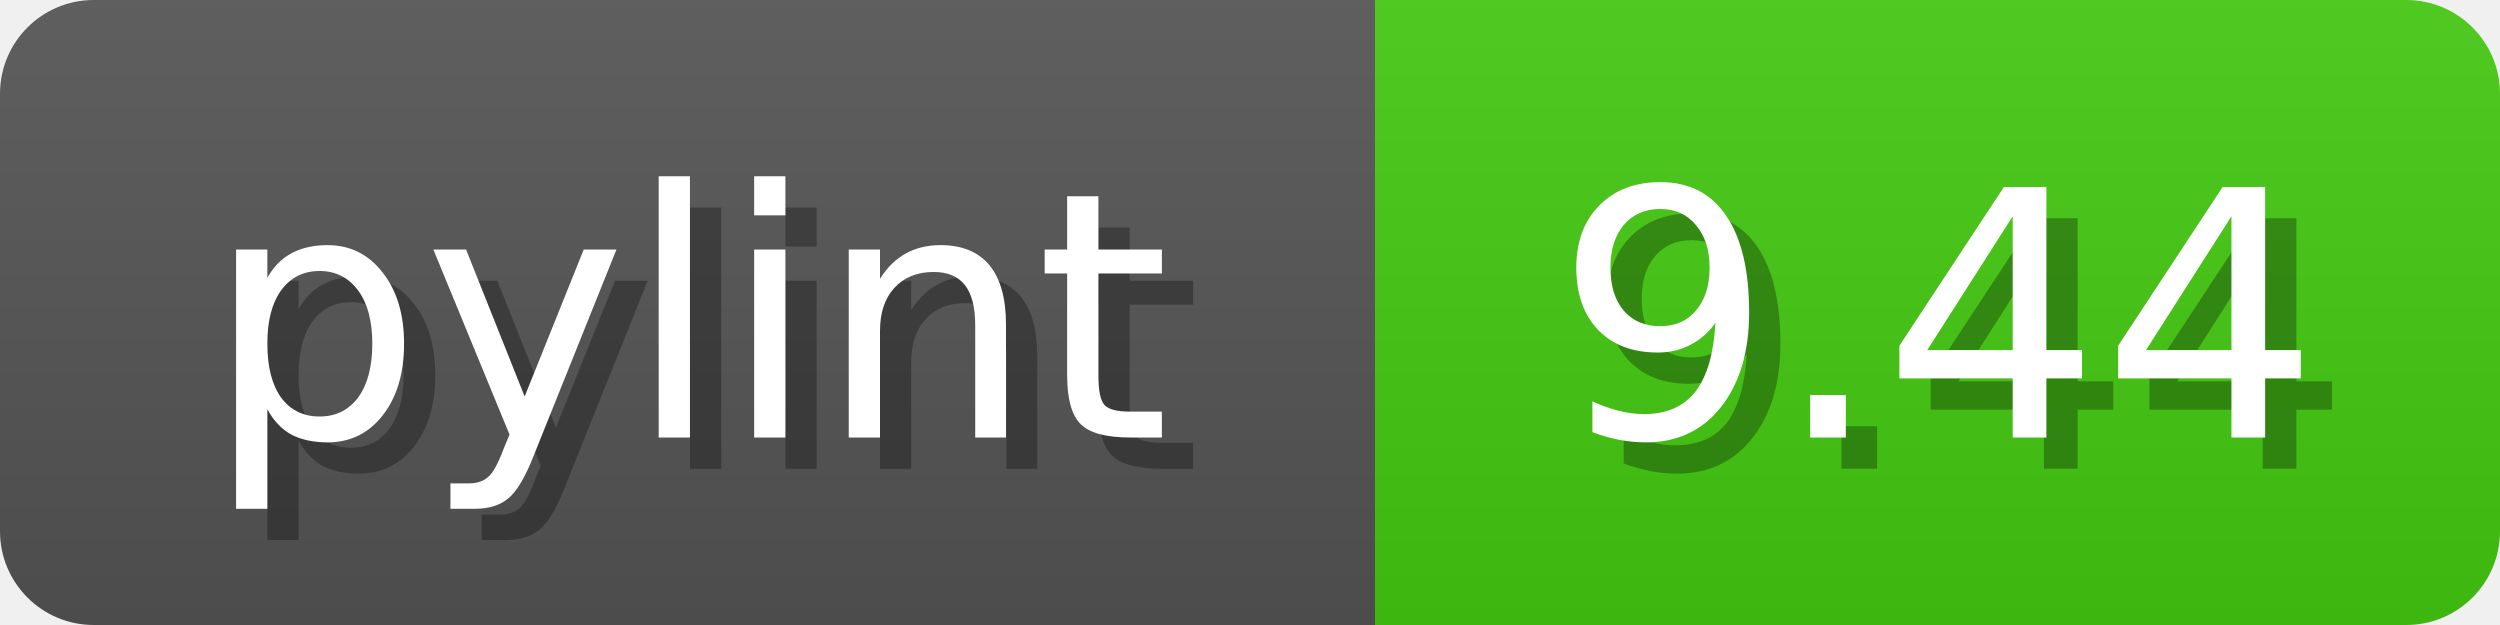
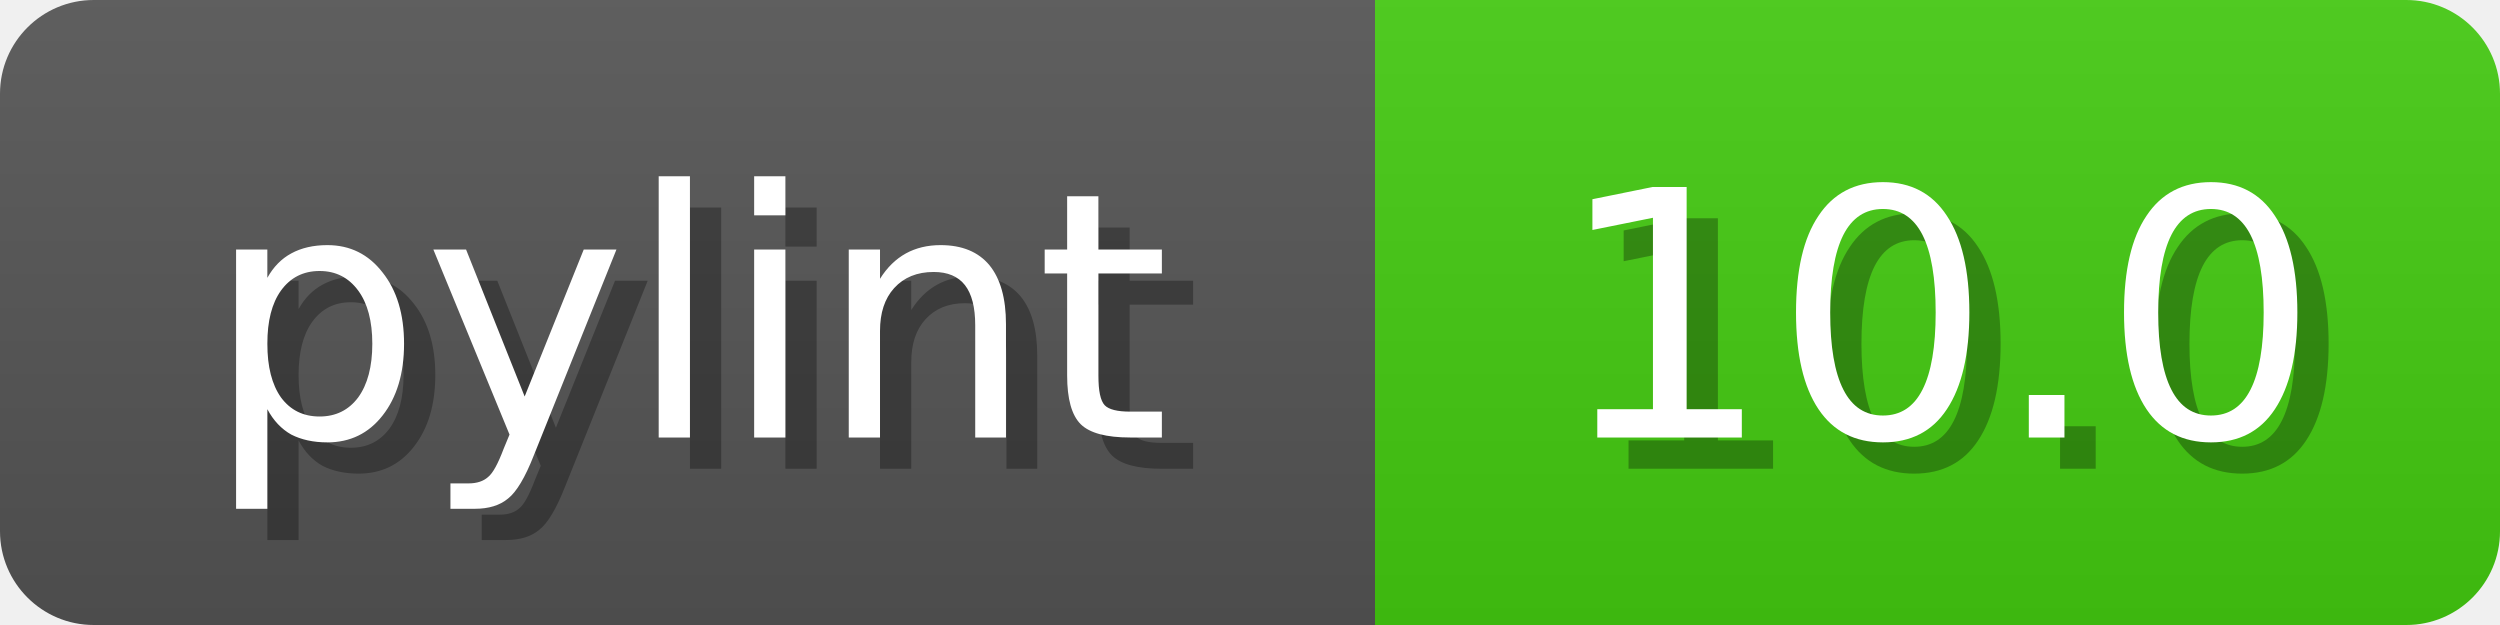
<svg xmlns="http://www.w3.org/2000/svg" width="80" height="20">
  <linearGradient id="b" x2="0" y2="100%">
    <stop offset="0" stop-color="#bbb" stop-opacity=".1" />
    <stop offset="1" stop-opacity=".1" />
  </linearGradient>
  <mask id="anybadge_1">
    <rect width="80" height="20" rx="3" fill="#fff" />
  </mask>
  <g mask="url(#anybadge_1)">
    <path fill="#555" d="M0 0h44v20H0z" />
    <path fill="#4c1" d="M44 0h36v20H44z" />
    <path fill="url(#b)" d="M0 0h80v20H0z" />
  </g>
  <g fill="#fff" text-anchor="middle" font-family="DejaVu Sans,Verdana,Geneva,sans-serif" font-size="11">
    <text x="23.0" y="15" fill="#010101" fill-opacity=".3">pylint</text>
    <text x="22.0" y="14">pylint</text>
  </g>
  <g fill="#fff" text-anchor="middle" font-family="DejaVu Sans,Verdana,Geneva,sans-serif" font-size="11">
-     <text x="63.0" y="15" fill="#010101" fill-opacity=".3">9.44</text>
-     <text x="62.0" y="14">9.44</text>
+     <text x="63.0" y="15" fill="#010101" fill-opacity=".3">10.0</text>
+     <text x="62.0" y="14">10.0</text>
  </g>
</svg>
